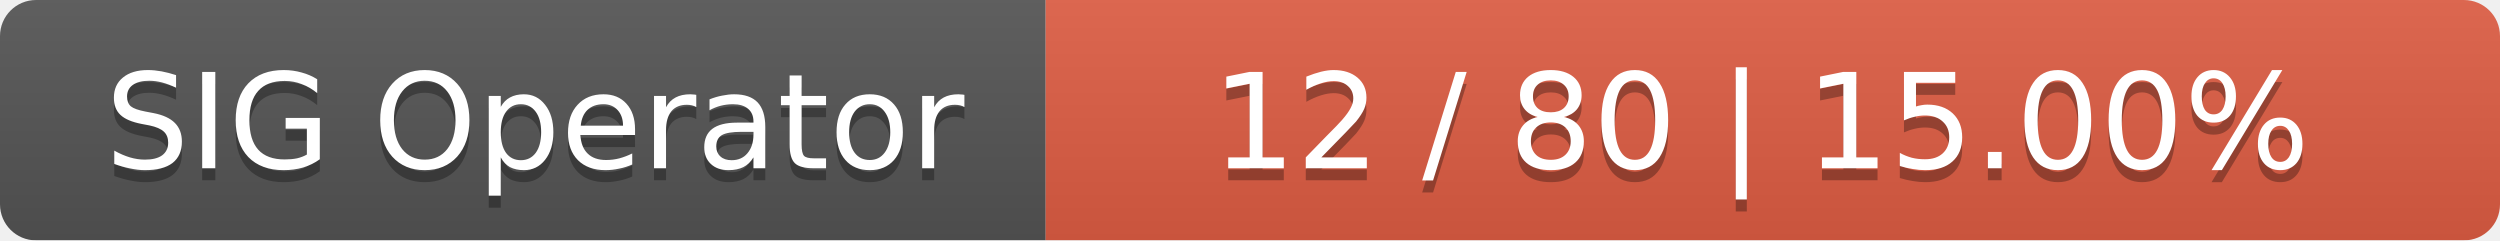
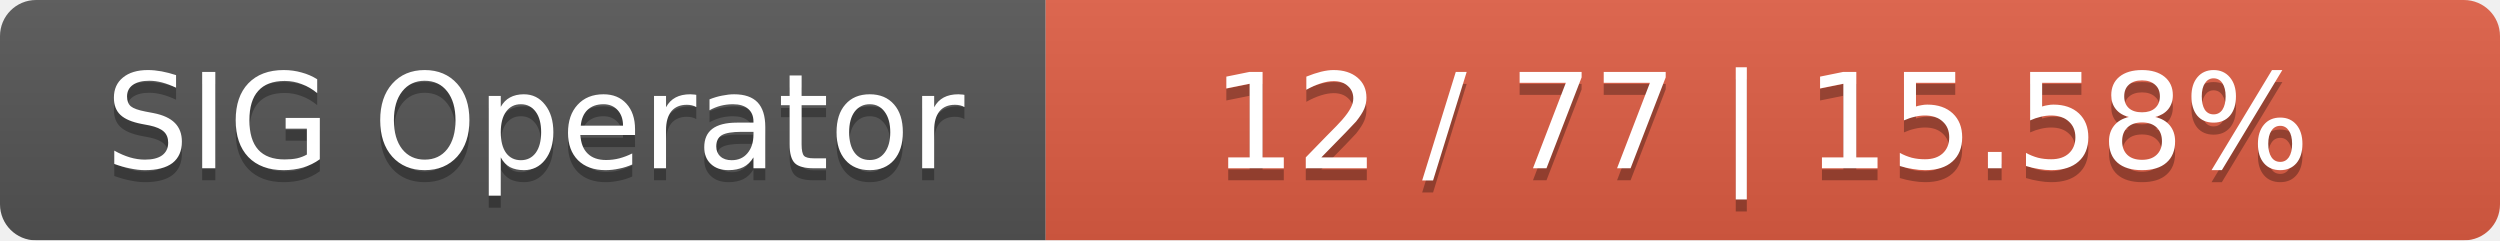
<svg xmlns="http://www.w3.org/2000/svg" width="208" height="20">
  <linearGradient id="smooth" x2="0" y2="100%">
    <stop offset="0" stop-color="#bbb" stop-opacity=".1" />
    <stop offset="1" stop-opacity=".1" />
  </linearGradient>
  <mask id="round">
    <rect width="208" height="20" rx="3" fill="#fff" />
  </mask>
  <g mask="url(#round)">
    <rect width="87" height="20" fill="#555" />
    <rect x="87" width="121" height="20" fill="#e05d44" />
    <rect width="208" height="20" fill="url(#smooth)" />
  </g>
  <g fill="#fff" text-anchor="middle" font-family="DejaVu Sans,Verdana,Geneva,sans-serif" font-size="11">
    <text x="44.5" y="15" fill="#010101" fill-opacity=".3">SIG Operator</text>
    <text x="44.5" y="14">SIG Operator</text>
-     <text x="146.5" y="15" fill="#010101" fill-opacity=".3">12 / 80    |    15.00%</text>
-     <text x="146.5" y="14">12 / 80    |    15.00%</text>
+     <text x="146.5" y="15" fill="#010101" fill-opacity=".3">12 / 77    |    15.58%</text>
+     <text x="146.5" y="14">12 / 77    |    15.58%</text>
  </g>
</svg>
